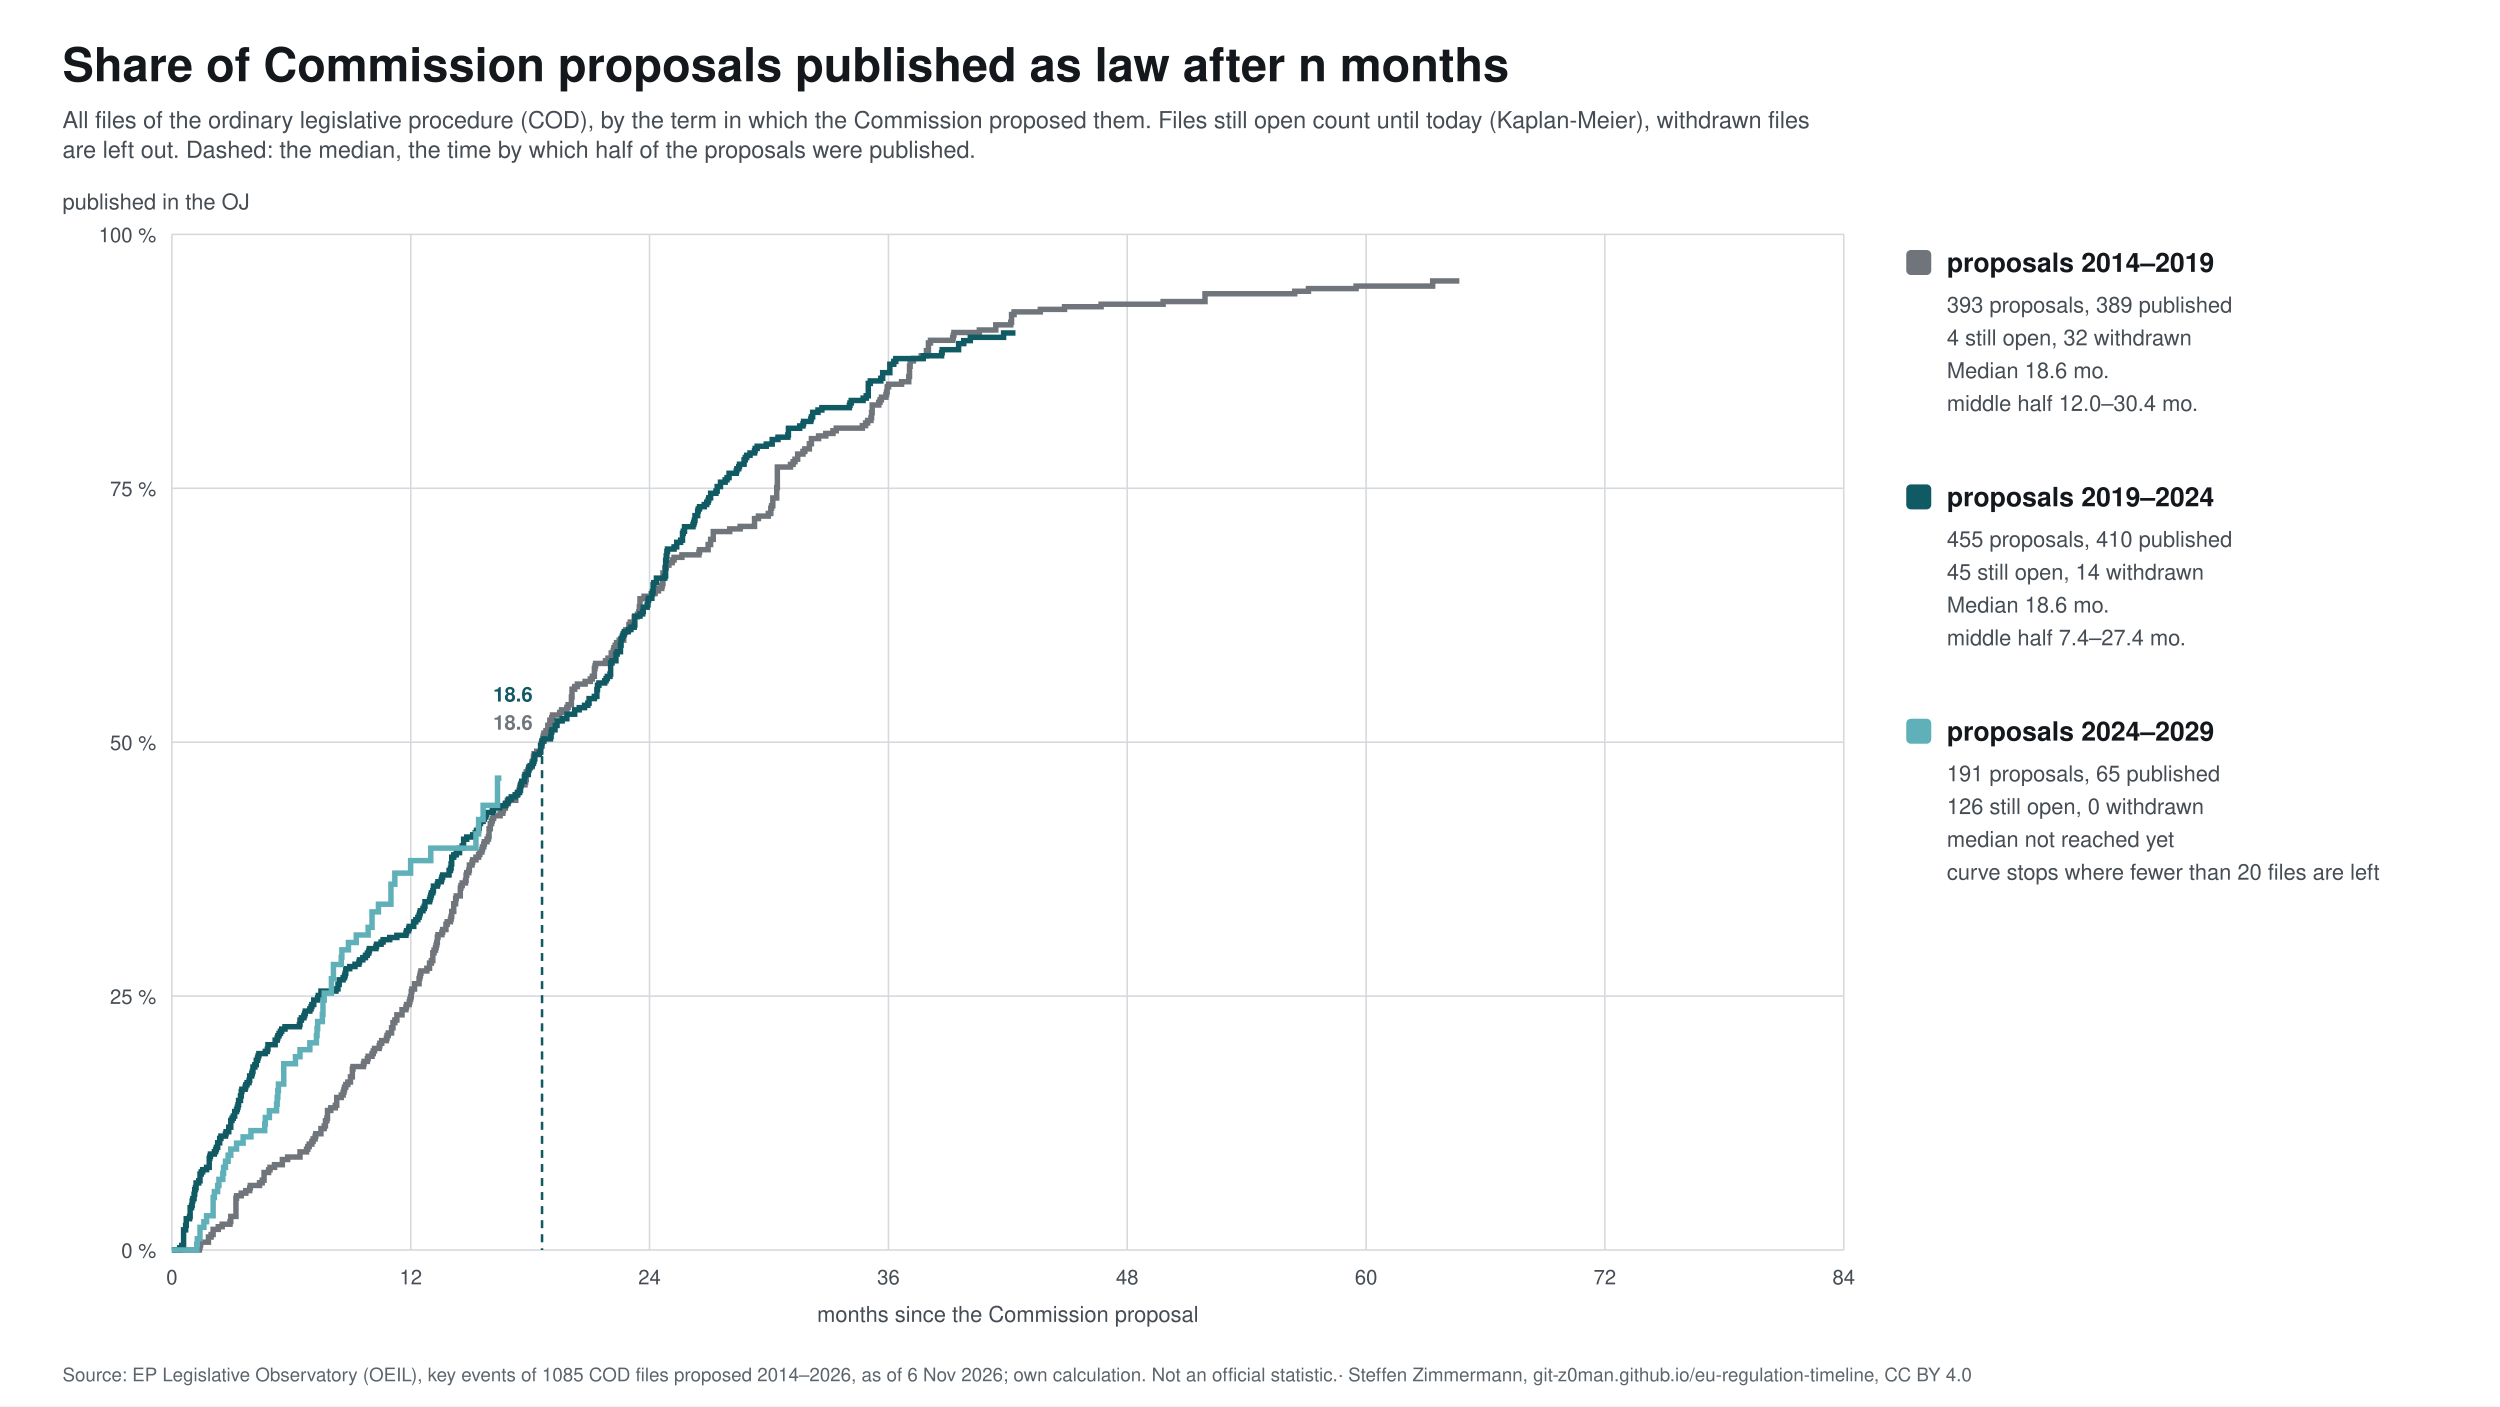
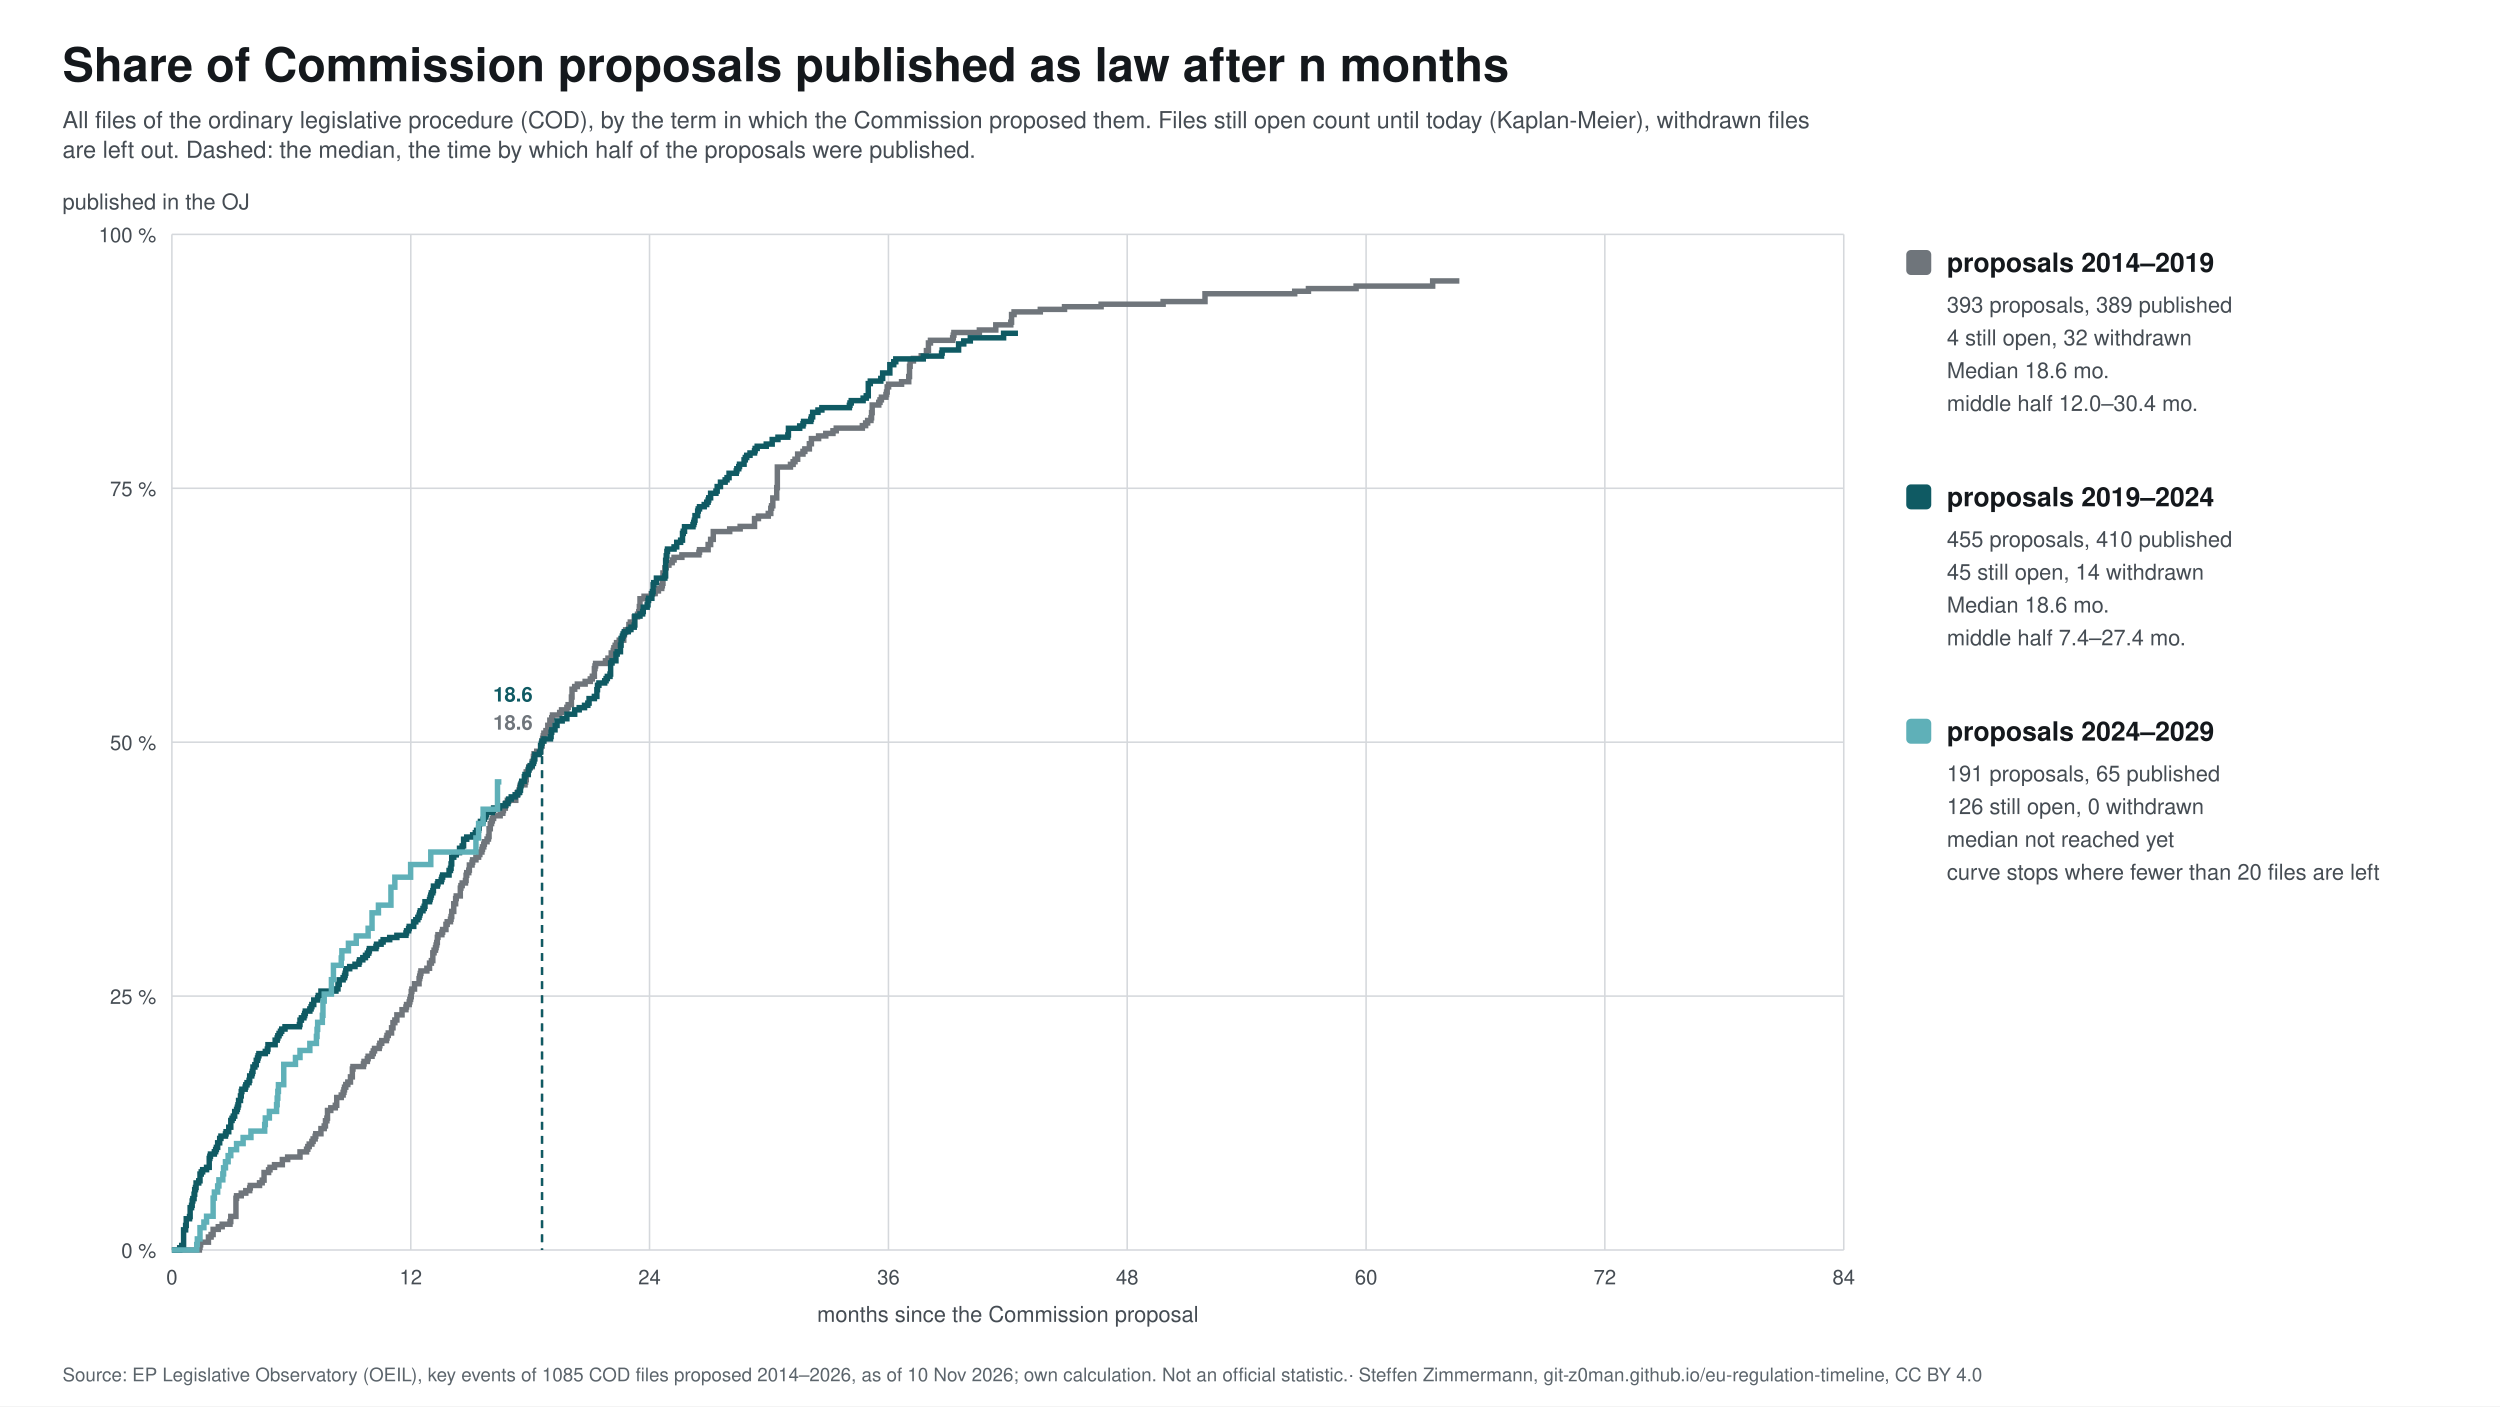
<svg xmlns="http://www.w3.org/2000/svg" width="1600" height="900" viewBox="0 0 1600 900" font-family="&quot;Source Sans 3&quot;, Helvetica, Arial, sans-serif">
  <rect width="1600" height="900" fill="#ffffff" />
  <text x="40.0" y="52.0" font-size="30" fill="#14181c" text-anchor="start" font-weight="bold">Share of Commission proposals published as law after n months</text>
  <text x="40.0" y="82.0" font-size="15" fill="#454c53" text-anchor="start">All files of the ordinary legislative procedure (COD), by the term in which the Commission proposed them. Files still open count until today (Kaplan-Meier), withdrawn files</text>
  <text x="40.0" y="101.0" font-size="15" fill="#454c53" text-anchor="start">are left out. Dashed: the median, the time by which half of the proposals were published.</text>
  <line x1="110" y1="800.0" x2="1180" y2="800.0" stroke="#d5d8dc" />
  <text x="100.0" y="805.0" font-size="13" fill="#454c53" text-anchor="end">0 %</text>
  <line x1="110" y1="637.5" x2="1180" y2="637.5" stroke="#d5d8dc" />
  <text x="100.0" y="642.5" font-size="13" fill="#454c53" text-anchor="end">25 %</text>
  <line x1="110" y1="475.0" x2="1180" y2="475.0" stroke="#d5d8dc" />
  <text x="100.0" y="480.0" font-size="13" fill="#454c53" text-anchor="end">50 %</text>
  <line x1="110" y1="312.5" x2="1180" y2="312.5" stroke="#d5d8dc" />
  <text x="100.0" y="317.5" font-size="13" fill="#454c53" text-anchor="end">75 %</text>
  <line x1="110" y1="150.0" x2="1180" y2="150.0" stroke="#d5d8dc" />
  <text x="100.0" y="155.0" font-size="13" fill="#454c53" text-anchor="end">100 %</text>
  <line x1="110.0" y1="150" x2="110.0" y2="800" stroke="#d5d8dc" />
  <text x="110.0" y="822.0" font-size="13" fill="#454c53" text-anchor="middle">0</text>
  <line x1="262.9" y1="150" x2="262.9" y2="800" stroke="#d5d8dc" />
  <text x="262.9" y="822.0" font-size="13" fill="#454c53" text-anchor="middle">12</text>
  <line x1="415.7" y1="150" x2="415.7" y2="800" stroke="#d5d8dc" />
  <text x="415.7" y="822.0" font-size="13" fill="#454c53" text-anchor="middle">24</text>
  <line x1="568.6" y1="150" x2="568.6" y2="800" stroke="#d5d8dc" />
  <text x="568.6" y="822.0" font-size="13" fill="#454c53" text-anchor="middle">36</text>
  <line x1="721.4" y1="150" x2="721.4" y2="800" stroke="#d5d8dc" />
  <text x="721.4" y="822.0" font-size="13" fill="#454c53" text-anchor="middle">48</text>
  <line x1="874.3" y1="150" x2="874.3" y2="800" stroke="#d5d8dc" />
  <text x="874.3" y="822.0" font-size="13" fill="#454c53" text-anchor="middle">60</text>
  <line x1="1027.1" y1="150" x2="1027.1" y2="800" stroke="#d5d8dc" />
  <text x="1027.1" y="822.0" font-size="13" fill="#454c53" text-anchor="middle">72</text>
  <line x1="1180.0" y1="150" x2="1180.0" y2="800" stroke="#d5d8dc" />
  <text x="1180.0" y="822.0" font-size="13" fill="#454c53" text-anchor="middle">84</text>
  <text x="645.0" y="846.0" font-size="14" fill="#454c53" text-anchor="middle">months since the Commission proposal</text>
  <text x="40.0" y="134.0" font-size="14" fill="#454c53" text-anchor="start">published in the OJ</text>
  <path d="M110.0,800.0 L110.0,800.0 L110.0,800.0 L127.6,800.0 L127.6,798.3 L128.0,798.3 L128.0,796.7 L128.4,796.7 L128.4,795.0 L133.4,795.0 L133.4,791.7 L135.1,791.7 L135.1,790.1 L136.4,790.1 L136.4,786.8 L139.7,786.8 L139.7,785.1 L142.2,785.1 L142.2,783.5 L147.2,783.5 L147.2,781.8 L147.7,781.8 L147.7,778.5 L151.0,778.5 L151.0,766.9 L151.4,766.9 L151.4,765.3 L154.4,765.3 L154.4,763.6 L157.3,763.6 L157.3,762.0 L159.8,762.0 L159.8,760.3 L160.2,760.3 L160.2,758.7 L166.1,758.7 L166.1,757.0 L167.8,757.0 L167.8,755.3 L169.0,755.3 L169.0,750.4 L171.9,750.4 L171.9,748.7 L172.8,748.7 L172.8,747.1 L175.7,747.1 L175.7,745.4 L180.7,745.4 L180.7,742.1 L184.1,742.1 L184.1,740.5 L192.0,740.5 L192.0,737.2 L196.2,737.2 L196.2,735.5 L197.0,735.5 L197.0,733.8 L197.9,733.8 L197.9,732.2 L199.6,732.2 L199.6,730.5 L200.4,730.5 L200.4,728.9 L201.7,728.9 L201.7,727.2 L202.1,727.2 L202.1,725.6 L205.4,725.6 L205.4,722.3 L207.5,722.3 L207.5,720.6 L208.3,720.6 L208.3,717.3 L209.2,717.3 L209.2,715.6 L209.6,715.6 L209.6,710.7 L211.7,710.7 L211.7,709.0 L214.6,709.0 L214.6,707.4 L215.5,707.4 L215.5,702.4 L218.4,702.4 L218.4,700.8 L219.6,700.8 L219.6,699.1 L220.1,699.1 L220.1,697.5 L220.5,697.5 L220.5,695.8 L221.3,695.8 L221.3,694.1 L222.6,694.1 L222.6,692.5 L224.3,692.5 L224.3,689.2 L225.5,689.2 L225.5,684.2 L225.9,684.2 L225.9,682.6 L232.6,682.6 L232.6,680.9 L233.0,680.9 L233.0,679.3 L235.1,679.3 L235.1,677.6 L235.6,677.6 L235.6,676.0 L238.1,676.0 L238.1,674.3 L238.9,674.3 L238.9,672.6 L239.7,672.6 L239.7,671.0 L242.7,671.0 L242.7,669.3 L243.1,669.3 L243.1,667.7 L244.3,667.7 L244.3,666.0 L247.3,666.0 L247.3,664.4 L247.7,664.4 L247.7,662.7 L248.5,662.7 L248.5,661.1 L250.6,661.1 L250.6,657.8 L251.5,657.8 L251.5,654.5 L252.7,654.5 L252.7,652.8 L254.0,652.8 L254.0,649.5 L257.3,649.5 L257.3,646.2 L259.8,646.2 L259.8,644.5 L260.2,644.5 L260.2,642.9 L261.9,642.9 L261.9,641.2 L262.3,641.2 L262.3,639.6 L262.8,639.6 L262.8,637.9 L263.2,637.9 L263.2,634.6 L263.6,634.6 L263.6,633.0 L265.3,633.0 L265.3,629.6 L268.2,629.6 L268.2,626.3 L268.6,626.3 L268.6,624.7 L269.0,624.7 L269.0,623.0 L269.4,623.0 L269.4,621.4 L273.2,621.4 L273.2,619.7 L274.9,619.7 L274.9,616.4 L276.1,616.4 L276.1,614.8 L277.0,614.8 L277.0,609.8 L277.8,609.8 L277.8,608.1 L278.7,608.1 L278.7,606.5 L279.1,606.5 L279.1,604.8 L279.5,604.8 L279.5,603.2 L279.9,603.2 L279.9,599.9 L280.3,599.9 L280.3,598.2 L282.8,598.2 L282.8,596.6 L283.3,596.6 L283.3,594.9 L285.4,594.9 L285.4,591.6 L286.2,591.6 L286.2,589.9 L288.3,589.9 L288.3,588.3 L288.7,588.3 L288.7,586.6 L289.1,586.6 L289.1,583.3 L290.4,583.3 L290.4,578.4 L291.6,578.4 L291.6,575.1 L292.0,575.1 L292.0,573.4 L294.6,573.4 L294.6,568.4 L295.0,568.4 L295.0,566.8 L295.8,566.8 L295.8,565.1 L297.9,565.1 L297.9,563.5 L298.3,563.5 L298.3,560.2 L298.7,560.2 L298.7,558.5 L300.0,558.5 L300.0,556.9 L300.4,556.9 L300.4,553.6 L302.1,553.6 L302.1,551.9 L302.5,551.9 L302.5,550.3 L304.6,550.3 L304.6,548.6 L306.3,548.6 L306.3,546.9 L307.1,546.9 L307.1,545.3 L308.4,545.3 L308.4,543.6 L308.8,543.6 L308.8,542.0 L309.6,542.0 L309.6,540.3 L310.0,540.3 L310.0,538.7 L311.7,538.7 L311.7,537.0 L312.6,537.0 L312.6,535.4 L313.0,535.4 L313.0,530.4 L313.8,530.4 L313.8,527.1 L314.6,527.1 L314.6,525.4 L315.1,525.4 L315.1,523.8 L315.9,523.8 L315.9,522.1 L320.1,522.1 L320.1,520.5 L321.8,520.5 L321.8,518.8 L322.2,518.8 L322.2,517.2 L323.4,517.2 L323.4,515.5 L323.9,515.5 L323.9,513.9 L324.7,513.9 L324.7,512.2 L330.1,512.2 L330.1,508.9 L331.0,508.9 L331.0,507.3 L332.2,507.3 L332.2,505.6 L332.6,505.6 L332.6,503.9 L333.1,503.9 L333.1,502.3 L336.0,502.3 L336.0,500.6 L336.4,500.6 L336.4,499.0 L336.8,499.0 L336.8,494.0 L338.1,494.0 L338.1,492.4 L338.5,492.4 L338.5,490.7 L340.6,490.7 L340.6,487.4 L341.4,487.4 L341.4,484.1 L341.8,484.1 L341.8,482.4 L343.5,482.4 L343.5,480.8 L346.0,480.8 L346.0,477.5 L346.9,477.5 L346.9,474.2 L347.3,474.2 L347.3,472.5 L347.7,472.5 L347.7,470.9 L348.1,470.9 L348.1,469.2 L349.4,469.2 L349.4,467.6 L350.6,467.6 L350.6,464.2 L351.9,464.2 L351.9,460.9 L353.1,460.9 L353.1,459.3 L353.6,459.3 L353.6,457.6 L358.2,457.6 L358.2,456.0 L359.4,456.0 L359.4,454.3 L362.8,454.3 L362.8,452.7 L363.6,452.7 L363.6,451.0 L365.7,451.0 L365.7,446.1 L366.1,446.1 L366.1,441.1 L367.8,441.1 L367.8,439.4 L369.5,439.4 L369.5,437.8 L374.5,437.8 L374.5,436.1 L377.8,436.1 L377.8,434.5 L379.1,434.5 L379.1,432.8 L380.4,432.8 L380.4,427.9 L380.8,427.9 L380.8,426.2 L381.2,426.2 L381.2,424.6 L387.5,424.6 L387.5,422.9 L389.1,422.9 L389.1,421.2 L391.2,421.2 L391.2,417.9 L392.5,417.9 L392.5,416.3 L392.9,416.3 L392.9,414.6 L393.7,414.6 L393.7,413.0 L394.6,413.0 L394.6,411.3 L396.3,411.3 L396.3,409.7 L399.2,409.7 L399.2,406.4 L399.6,406.4 L399.6,404.7 L400.4,404.7 L400.4,403.1 L402.5,403.1 L402.5,399.7 L403.4,399.7 L403.4,398.1 L405.9,398.1 L405.9,394.8 L408.0,394.8 L408.0,393.1 L408.8,393.1 L408.8,391.5 L409.2,391.5 L409.2,388.2 L409.6,388.2 L409.6,383.2 L412.2,383.2 L412.2,381.6 L416.8,381.6 L416.8,379.9 L419.3,379.9 L419.3,378.2 L421.4,378.2 L421.4,376.6 L423.5,376.6 L423.5,374.9 L423.9,374.9 L423.9,373.3 L424.3,373.3 L424.3,366.7 L425.5,366.7 L425.5,363.4 L426.4,363.4 L426.4,361.7 L428.1,361.7 L428.1,360.1 L430.2,360.1 L430.2,358.4 L431.4,358.4 L431.4,356.7 L436.4,356.7 L436.4,355.1 L447.3,355.1 L447.3,353.4 L447.7,353.4 L447.7,351.8 L453.2,351.8 L453.2,348.5 L454.8,348.5 L454.8,345.2 L456.5,345.2 L456.5,340.2 L467.0,340.2 L467.0,338.5 L473.7,338.5 L473.7,336.9 L482.9,336.9 L482.9,331.9 L485.4,331.9 L485.4,330.3 L491.7,330.3 L491.7,328.6 L493.3,328.6 L493.3,325.3 L493.8,325.3 L493.8,323.7 L494.6,323.7 L494.6,318.7 L497.1,318.7 L497.1,312.1 L497.5,312.1 L497.5,298.9 L505.9,298.9 L505.9,297.2 L507.6,297.2 L507.6,295.5 L508.8,295.5 L508.8,293.9 L510.5,293.9 L510.5,290.6 L513.9,290.6 L513.9,288.9 L515.1,288.9 L515.1,287.3 L518.0,287.3 L518.0,284.0 L519.3,284.0 L519.3,280.7 L523.9,280.7 L523.9,279.0 L528.5,279.0 L528.5,277.4 L533.1,277.4 L533.1,275.7 L535.2,275.7 L535.2,274.0 L551.9,274.0 L551.9,272.4 L554.0,272.4 L554.0,270.7 L555.3,270.7 L555.3,269.1 L557.4,269.1 L557.4,267.4 L557.8,267.4 L557.8,264.1 L558.2,264.1 L558.2,259.2 L562.4,259.2 L562.4,257.5 L563.2,257.5 L563.2,255.9 L564.1,255.9 L564.1,254.2 L567.0,254.2 L567.0,252.5 L567.4,252.5 L567.4,250.9 L567.8,250.9 L567.8,247.6 L568.7,247.6 L568.7,245.9 L577.0,245.9 L577.0,244.3 L581.6,244.3 L581.6,241.0 L582.1,241.0 L582.1,234.4 L582.5,234.4 L582.5,231.0 L584.6,231.0 L584.6,229.4 L589.6,229.4 L589.6,227.7 L592.9,227.7 L592.9,224.4 L594.2,224.4 L594.2,219.5 L595.5,219.5 L595.5,217.8 L609.7,217.8 L609.7,216.2 L610.1,216.2 L610.1,214.5 L610.5,214.5 L610.5,212.8 L626.8,212.8 L626.8,211.2 L637.3,211.2 L637.3,207.9 L646.9,207.9 L646.9,206.2 L647.4,206.2 L647.4,201.3 L649.0,201.3 L649.0,199.6 L665.8,199.6 L665.8,198.0 L681.3,198.0 L681.3,196.3 L704.7,196.3 L704.7,194.7 L744.4,194.7 L744.4,193.0 L771.2,193.0 L771.2,188.0 L828.6,188.0 L828.6,186.4 L837.4,186.4 L837.4,184.7 L867.9,184.7 L867.9,183.1 L916.9,183.1 L916.9,179.8 L934.0,179.8" fill="none" stroke="#6f757b" stroke-width="3.5" />
  <line x1="346.9" y1="475.0" x2="346.9" y2="800" stroke="#6f757b" stroke-width="1.5" stroke-dasharray="5 4" />
  <text x="340.9" y="467.0" font-size="13" fill="#6f757b" text-anchor="end" font-weight="bold">18.6</text>
  <rect x="1220" y="160" width="16" height="16" rx="3" fill="#6f757b" />
  <text x="1246.0" y="174.0" font-size="17" fill="#14181c" text-anchor="start" font-weight="bold">proposals 2014–2019</text>
  <text x="1246.0" y="200.0" font-size="14" fill="#454c53" text-anchor="start">393 proposals, 389 published</text>
  <text x="1246.0" y="221.0" font-size="14" fill="#454c53" text-anchor="start">4 still open, 32 withdrawn</text>
  <text x="1246.0" y="242.0" font-size="14" fill="#454c53" text-anchor="start">Median 18.6 mo.</text>
  <text x="1246.0" y="263.0" font-size="14" fill="#454c53" text-anchor="start">middle half 12.0–30.4 mo.</text>
-   <path d="M110.0,800.0 L110.0,800.0 L110.0,800.0 L115.0,800.0 L115.0,798.6 L116.3,798.6 L116.3,797.1 L117.5,797.1 L117.5,787.1 L118.8,787.1 L118.8,784.3 L119.2,784.3 L119.2,780.0 L121.3,780.0 L121.3,778.6 L121.7,778.6 L121.7,772.9 L122.6,772.9 L122.6,771.4 L123.0,771.4 L123.0,768.6 L123.4,768.6 L123.4,767.1 L124.2,767.1 L124.2,764.3 L124.6,764.3 L124.6,761.4 L125.1,761.4 L125.1,760.0 L125.5,760.0 L125.5,757.1 L127.2,757.1 L127.2,755.7 L128.0,755.7 L128.0,751.4 L128.8,751.4 L128.8,750.0 L129.7,750.0 L129.7,748.6 L132.2,748.6 L132.2,747.1 L133.9,747.1 L133.9,741.4 L134.3,741.4 L134.3,740.0 L134.7,740.0 L134.7,738.6 L137.2,738.6 L137.2,737.1 L138.0,737.1 L138.0,735.7 L138.5,735.7 L138.5,734.3 L139.3,734.3 L139.3,731.4 L140.6,731.4 L140.6,728.6 L141.4,728.6 L141.4,727.1 L144.3,727.1 L144.3,725.7 L144.7,725.7 L144.7,724.3 L146.4,724.3 L146.4,721.4 L147.7,721.4 L147.7,717.1 L148.5,717.1 L148.5,715.7 L149.3,715.7 L149.3,714.3 L150.2,714.3 L150.2,711.4 L151.4,711.4 L151.4,710.0 L151.9,710.0 L151.9,708.6 L152.3,708.6 L152.3,707.1 L152.7,707.1 L152.7,704.3 L153.9,704.3 L153.9,701.4 L154.4,701.4 L154.4,698.6 L154.8,698.6 L154.8,697.1 L156.9,697.1 L156.9,695.7 L157.3,695.7 L157.3,694.3 L158.1,694.3 L158.1,692.9 L159.4,692.9 L159.4,691.4 L159.8,691.4 L159.8,688.6 L161.1,688.6 L161.1,687.1 L161.5,687.1 L161.5,685.7 L161.9,685.7 L161.9,682.9 L163.1,682.9 L163.1,681.4 L164.0,681.4 L164.0,678.6 L164.8,678.6 L164.8,677.1 L165.2,677.1 L165.2,675.7 L165.7,675.7 L165.7,674.3 L169.8,674.3 L169.8,672.9 L171.1,672.9 L171.1,671.4 L171.5,671.4 L171.5,668.6 L176.1,668.6 L176.1,665.7 L177.4,665.7 L177.4,664.3 L177.8,664.3 L177.8,662.9 L178.6,662.9 L178.6,661.4 L179.5,661.4 L179.5,660.0 L180.3,660.0 L180.3,658.6 L182.4,658.6 L182.4,657.1 L191.6,657.1 L191.6,655.7 L192.0,655.7 L192.0,652.9 L192.9,652.9 L192.9,651.4 L194.5,651.4 L194.5,650.0 L195.0,650.0 L195.0,648.6 L195.4,648.6 L195.4,647.1 L198.3,647.1 L198.3,645.7 L199.1,645.7 L199.1,644.3 L199.6,644.3 L199.6,642.9 L200.8,642.9 L200.8,640.0 L203.3,640.0 L203.3,638.6 L203.7,638.6 L203.7,637.1 L205.4,637.1 L205.4,634.3 L215.0,634.3 L215.0,632.9 L216.3,632.9 L216.3,630.0 L217.1,630.0 L217.1,627.1 L219.6,627.1 L219.6,625.7 L220.5,625.7 L220.5,624.3 L220.9,624.3 L220.9,622.9 L221.3,622.9 L221.3,620.0 L223.8,620.0 L223.8,618.6 L227.2,618.6 L227.2,617.1 L229.7,617.1 L229.7,615.7 L230.1,615.7 L230.1,614.3 L232.2,614.3 L232.2,612.9 L233.9,612.9 L233.9,611.4 L235.1,611.4 L235.1,610.0 L236.0,610.0 L236.0,608.6 L236.4,608.6 L236.4,607.1 L240.6,607.1 L240.6,605.7 L241.0,605.7 L241.0,604.3 L243.9,604.3 L243.9,602.9 L245.2,602.9 L245.2,601.4 L249.4,601.4 L249.4,600.0 L254.0,600.0 L254.0,598.6 L259.8,598.6 L259.8,597.1 L260.2,597.1 L260.2,595.7 L261.5,595.7 L261.5,594.3 L261.9,594.3 L261.9,592.9 L264.8,592.9 L264.8,590.0 L266.1,590.0 L266.1,588.6 L267.4,588.6 L267.4,587.1 L268.2,587.1 L268.2,585.7 L268.6,585.7 L268.6,584.3 L269.0,584.3 L269.0,582.9 L270.7,582.9 L270.7,581.4 L271.5,581.4 L271.5,580.0 L272.0,580.0 L272.0,577.1 L274.9,577.1 L274.9,575.7 L275.3,575.7 L275.3,574.3 L275.7,574.3 L275.7,572.9 L276.1,572.9 L276.1,571.4 L277.0,571.4 L277.0,570.0 L277.4,570.0 L277.4,567.1 L279.9,567.1 L279.9,565.7 L280.3,565.7 L280.3,564.3 L282.4,564.3 L282.4,562.9 L282.8,562.9 L282.8,561.4 L283.3,561.4 L283.3,560.0 L287.4,560.0 L287.4,557.1 L288.3,557.1 L288.3,555.7 L288.7,555.7 L288.7,552.9 L289.1,552.9 L289.1,548.6 L290.4,548.6 L290.4,547.1 L292.0,547.1 L292.0,545.7 L294.1,545.7 L294.1,542.9 L295.8,542.9 L295.8,541.4 L296.7,541.4 L296.7,537.1 L298.7,537.1 L298.7,535.7 L302.5,535.7 L302.5,534.3 L304.2,534.3 L304.2,532.9 L305.0,532.9 L305.0,531.4 L306.3,531.4 L306.3,530.0 L306.7,530.0 L306.7,527.1 L307.5,527.1 L307.5,525.7 L309.2,525.7 L309.2,524.3 L310.0,524.3 L310.0,522.9 L310.9,522.9 L310.9,521.4 L311.3,521.4 L311.3,520.0 L315.1,520.0 L315.1,518.6 L315.9,518.6 L315.9,517.1 L319.7,517.1 L319.7,515.7 L323.4,515.7 L323.4,514.3 L325.1,514.3 L325.1,512.9 L325.5,512.9 L325.5,511.4 L327.2,511.4 L327.2,510.0 L329.7,510.0 L329.7,508.6 L331.4,508.6 L331.4,507.1 L332.6,507.1 L332.6,505.7 L333.1,505.7 L333.1,502.9 L333.5,502.9 L333.5,501.4 L333.9,501.4 L333.9,500.0 L335.6,500.0 L335.6,497.1 L336.0,497.1 L336.0,495.7 L338.1,495.7 L338.1,492.9 L338.5,492.9 L338.5,491.4 L339.3,491.4 L339.3,490.0 L340.6,490.0 L340.6,488.6 L341.4,488.6 L341.4,487.1 L341.8,487.1 L341.8,485.7 L342.3,485.7 L342.3,482.9 L345.2,482.9 L345.2,481.4 L346.0,481.4 L346.0,477.1 L346.5,477.1 L346.5,475.7 L346.9,475.7 L346.9,474.3 L348.1,474.3 L348.1,472.9 L352.3,472.9 L352.3,471.4 L352.7,471.4 L352.7,468.6 L353.1,468.6 L353.1,467.1 L355.2,467.1 L355.2,464.3 L356.5,464.3 L356.5,461.4 L359.8,461.4 L359.8,460.0 L362.8,460.0 L362.8,457.1 L367.8,457.1 L367.8,454.3 L370.7,454.3 L370.7,452.9 L374.1,452.9 L374.1,451.4 L376.2,451.4 L376.2,450.0 L377.0,450.0 L377.0,447.1 L380.4,447.1 L380.4,445.7 L382.0,445.7 L382.0,441.4 L382.4,441.4 L382.4,438.6 L383.3,438.6 L383.3,437.1 L387.0,437.1 L387.0,435.7 L387.9,435.7 L387.9,434.3 L388.7,434.3 L388.7,432.9 L390.4,432.9 L390.4,431.4 L390.8,431.4 L390.8,424.3 L391.7,424.3 L391.7,422.9 L394.2,422.9 L394.2,418.6 L395.0,418.6 L395.0,417.1 L397.1,417.1 L397.1,412.9 L397.5,412.9 L397.5,408.6 L398.3,408.6 L398.3,407.1 L398.8,407.1 L398.8,405.7 L399.6,405.7 L399.6,404.3 L402.1,404.3 L402.1,402.9 L403.8,402.9 L403.8,401.4 L405.9,401.4 L405.9,400.0 L406.3,400.0 L406.3,394.3 L409.6,394.3 L409.6,392.9 L411.3,392.9 L411.3,391.4 L411.7,391.4 L411.7,388.6 L414.2,388.6 L414.2,387.1 L414.7,387.1 L414.7,384.3 L415.1,384.3 L415.1,382.9 L417.2,382.9 L417.2,380.0 L417.6,380.0 L417.6,378.6 L418.0,378.6 L418.0,374.3 L418.4,374.3 L418.4,372.9 L420.1,372.9 L420.1,370.0 L425.5,370.0 L425.5,368.6 L426.0,368.6 L426.0,358.6 L426.4,358.6 L426.4,355.7 L426.8,355.7 L426.8,352.9 L427.2,352.9 L427.2,351.4 L431.4,351.4 L431.4,350.0 L433.1,350.0 L433.1,347.1 L435.6,347.1 L435.6,345.7 L436.8,345.7 L436.8,341.4 L437.3,341.4 L437.3,340.0 L438.1,340.0 L438.1,337.1 L443.5,337.1 L443.5,335.7 L444.0,335.7 L444.0,334.3 L444.4,334.3 L444.4,332.9 L444.8,332.9 L444.8,330.0 L446.5,330.0 L446.5,327.1 L446.9,327.1 L446.9,325.7 L447.7,325.7 L447.7,324.3 L450.7,324.3 L450.7,322.9 L452.3,322.9 L452.3,321.4 L453.2,321.4 L453.2,320.0 L453.6,320.0 L453.6,318.6 L454.8,318.6 L454.8,315.7 L458.2,315.7 L458.2,314.3 L459.0,314.3 L459.0,311.4 L461.1,311.4 L461.1,308.6 L464.1,308.6 L464.1,307.1 L465.3,307.1 L465.3,305.7 L466.6,305.7 L466.6,302.9 L471.2,302.9 L471.2,301.4 L471.6,301.4 L471.6,300.0 L472.8,300.0 L472.8,298.6 L473.3,298.6 L473.3,297.1 L476.2,297.1 L476.2,294.3 L477.0,294.3 L477.0,292.8 L477.9,292.8 L477.9,291.4 L480.0,291.4 L480.0,289.9 L482.9,289.9 L482.9,288.5 L483.3,288.5 L483.3,287.0 L484.6,287.0 L484.6,285.6 L490.4,285.6 L490.4,284.2 L494.2,284.2 L494.2,281.3 L497.9,281.3 L497.9,279.8 L504.2,279.8 L504.2,278.4 L504.6,278.4 L504.6,274.1 L511.8,274.1 L511.8,272.6 L513.9,272.6 L513.9,271.2 L514.3,271.2 L514.3,269.7 L518.9,269.7 L518.9,268.2 L519.3,268.2 L519.3,266.8 L520.1,266.8 L520.1,263.9 L523.5,263.9 L523.5,262.4 L526.0,262.4 L526.0,260.9 L543.6,260.9 L543.6,259.4 L544.0,259.4 L544.0,257.9 L544.8,257.9 L544.8,256.3 L552.4,256.3 L552.4,254.8 L554.4,254.8 L554.4,253.3 L555.7,253.3 L555.7,245.4 L557.0,245.4 L557.0,243.8 L563.7,243.8 L563.7,242.1 L564.9,242.1 L564.9,238.5 L569.5,238.5 L569.5,233.1 L572.0,233.1 L572.0,231.3 L573.3,231.3 L573.3,229.5 L590.9,229.5 L590.9,227.7 L602.6,227.7 L602.6,225.8 L603.0,225.8 L603.0,223.8 L613.5,223.8 L613.5,219.9 L616.8,219.9 L616.8,218.0 L621.0,218.0 L621.0,215.9 L642.3,215.9 L642.3,213.1 L649.9,213.1" fill="none" stroke="#0f5a63" stroke-width="3.5" />
+   <path d="M110.0,800.0 L110.0,800.0 L110.0,800.0 L115.0,800.0 L115.0,798.6 L116.3,798.6 L116.3,797.1 L117.5,797.1 L117.5,787.1 L118.8,787.1 L118.8,784.3 L119.2,784.3 L119.2,780.0 L121.3,780.0 L121.3,778.6 L121.7,778.6 L121.7,772.9 L122.6,772.9 L122.6,771.4 L123.0,771.4 L123.0,768.6 L123.4,768.6 L123.4,767.1 L124.2,767.1 L124.2,764.3 L124.6,764.3 L124.6,761.4 L125.1,761.4 L125.1,760.0 L125.5,760.0 L125.5,757.1 L127.2,757.1 L127.2,755.7 L128.0,755.7 L128.0,751.4 L128.8,751.4 L128.8,750.0 L129.7,750.0 L129.7,748.6 L132.2,748.6 L132.2,747.1 L133.9,747.1 L133.9,741.4 L134.3,741.4 L134.3,740.0 L134.7,740.0 L134.7,738.6 L137.2,738.6 L137.2,737.1 L138.0,737.1 L138.0,735.7 L138.5,735.7 L138.5,734.3 L139.3,734.3 L139.3,731.4 L140.6,731.4 L140.6,728.6 L141.4,728.6 L141.4,727.1 L144.3,727.1 L144.3,725.7 L144.7,725.7 L144.7,724.3 L146.4,724.3 L146.4,721.4 L147.7,721.4 L147.7,717.1 L148.5,717.1 L148.5,715.7 L149.3,715.7 L149.3,714.3 L150.2,714.3 L150.2,711.4 L151.4,711.4 L151.4,710.0 L151.9,710.0 L151.9,708.6 L152.3,708.6 L152.3,707.1 L152.7,707.1 L152.7,704.3 L153.9,704.3 L153.9,701.4 L154.4,701.4 L154.4,698.6 L154.8,698.6 L154.8,697.1 L156.9,697.1 L156.9,695.7 L157.3,695.7 L157.3,694.3 L158.1,694.3 L158.1,692.9 L159.4,692.9 L159.4,691.4 L159.8,691.4 L159.8,688.6 L161.1,688.6 L161.1,687.1 L161.5,687.1 L161.5,685.7 L161.9,685.7 L161.9,682.9 L163.1,682.9 L163.1,681.4 L164.0,681.4 L164.0,678.6 L164.8,678.6 L164.8,677.1 L165.2,677.1 L165.2,675.7 L165.7,675.7 L165.7,674.3 L169.8,674.3 L169.8,672.9 L171.1,672.9 L171.1,671.4 L171.5,671.4 L171.5,668.6 L176.1,668.6 L176.1,665.7 L177.4,665.7 L177.4,664.3 L177.8,664.3 L177.8,662.9 L178.6,662.9 L178.6,661.4 L179.5,661.4 L179.5,660.0 L180.3,660.0 L180.3,658.6 L182.4,658.6 L182.4,657.1 L191.6,657.1 L191.6,655.7 L192.0,655.7 L192.0,652.9 L192.9,652.9 L192.9,651.4 L194.5,651.4 L194.5,650.0 L195.0,650.0 L195.0,648.6 L195.4,648.6 L195.4,647.1 L198.3,647.1 L198.3,645.7 L199.1,645.7 L199.1,644.3 L199.6,644.3 L199.6,642.9 L200.8,642.9 L200.8,640.0 L203.3,640.0 L203.3,638.6 L203.7,638.6 L203.7,637.1 L205.4,637.1 L205.4,634.3 L215.0,634.3 L215.0,632.9 L216.3,632.9 L216.3,630.0 L217.1,630.0 L217.1,627.1 L219.6,627.1 L219.6,625.7 L220.5,625.7 L220.5,624.3 L220.9,624.3 L220.9,622.9 L221.3,622.9 L221.3,620.0 L223.8,620.0 L223.8,618.6 L227.2,618.6 L227.2,617.1 L229.7,617.1 L229.7,615.7 L230.1,615.7 L230.1,614.3 L232.2,614.3 L232.2,612.9 L233.9,612.9 L233.9,611.4 L235.1,611.4 L235.1,610.0 L236.0,610.0 L236.0,608.6 L236.4,608.6 L236.4,607.1 L240.6,607.1 L240.6,605.7 L241.0,605.7 L241.0,604.3 L243.9,604.3 L243.9,602.9 L245.2,602.9 L245.2,601.4 L249.4,601.4 L249.4,600.0 L254.0,600.0 L254.0,598.6 L259.8,598.6 L259.8,597.1 L260.2,597.1 L260.2,595.7 L261.5,595.7 L261.5,594.3 L261.9,594.3 L261.9,592.9 L264.8,592.9 L264.8,590.0 L266.1,590.0 L266.1,588.6 L267.4,588.6 L267.4,587.1 L268.2,587.1 L268.2,585.7 L268.6,585.7 L268.6,584.3 L269.0,584.3 L269.0,582.9 L270.7,582.9 L270.7,581.4 L271.5,581.4 L271.5,580.0 L272.0,580.0 L272.0,577.1 L274.9,577.1 L274.9,575.7 L275.3,575.7 L275.3,574.3 L275.7,574.3 L275.7,572.9 L276.1,572.9 L276.1,571.4 L277.0,571.4 L277.0,570.0 L277.4,570.0 L277.4,567.1 L279.9,567.1 L279.9,565.7 L280.3,565.7 L280.3,564.3 L282.4,564.3 L282.4,562.9 L282.8,562.9 L282.8,561.4 L283.3,561.4 L283.3,560.0 L287.4,560.0 L287.4,557.1 L288.3,557.1 L288.3,555.7 L288.7,555.7 L288.7,552.9 L289.1,552.9 L289.1,548.6 L290.4,548.6 L290.4,547.1 L292.0,547.1 L292.0,545.7 L294.1,545.7 L294.1,542.9 L295.8,542.9 L295.8,541.4 L296.7,541.4 L296.7,537.1 L298.7,537.1 L298.7,535.7 L302.5,535.7 L302.5,534.3 L304.2,534.3 L304.2,532.9 L305.0,532.9 L305.0,531.4 L306.3,531.4 L306.3,530.0 L306.7,530.0 L306.7,527.1 L307.5,527.1 L307.5,525.7 L309.2,525.7 L309.2,524.3 L310.0,524.3 L310.0,522.9 L310.9,522.9 L310.9,521.4 L311.3,521.4 L311.3,520.0 L315.1,520.0 L315.1,518.6 L315.9,518.6 L315.9,517.1 L319.7,517.1 L319.7,515.7 L323.4,515.7 L323.4,514.3 L325.1,514.3 L325.1,512.9 L325.5,512.9 L325.5,511.4 L327.2,511.4 L327.2,510.0 L329.7,510.0 L329.7,508.6 L331.4,508.6 L331.4,507.1 L332.6,507.1 L332.6,505.7 L333.1,505.7 L333.1,502.9 L333.5,502.9 L333.5,501.4 L333.9,501.4 L333.9,500.0 L335.6,500.0 L335.6,497.1 L336.0,497.1 L336.0,495.7 L338.1,495.7 L338.1,492.9 L338.5,492.9 L338.5,491.4 L339.3,491.4 L339.3,490.0 L340.6,490.0 L340.6,488.6 L341.4,488.6 L341.4,487.1 L341.8,487.1 L341.8,485.7 L342.3,485.7 L342.3,482.9 L345.2,482.9 L345.2,481.4 L346.0,481.4 L346.0,477.1 L346.5,477.1 L346.5,475.7 L346.9,475.7 L346.9,474.3 L348.1,474.3 L348.1,472.9 L352.3,472.9 L352.3,471.4 L352.7,471.4 L352.7,468.6 L353.1,468.6 L353.1,467.1 L355.2,467.1 L355.2,464.3 L356.5,464.3 L356.5,461.4 L359.8,461.4 L359.8,460.0 L362.8,460.0 L362.8,457.1 L367.8,457.1 L367.8,454.3 L370.7,454.3 L370.7,452.9 L374.1,452.9 L374.1,451.4 L376.2,451.4 L376.2,450.0 L377.0,450.0 L377.0,447.1 L380.4,447.1 L380.4,445.7 L382.0,445.7 L382.0,441.4 L382.4,441.4 L382.4,438.6 L383.3,438.6 L383.3,437.1 L387.0,437.1 L387.0,435.7 L387.9,435.7 L387.9,434.3 L388.7,434.3 L388.7,432.9 L390.4,432.9 L390.4,431.4 L390.8,431.4 L390.8,424.3 L391.7,424.3 L391.7,422.9 L394.2,422.9 L394.2,418.6 L395.0,418.6 L395.0,417.1 L397.1,417.1 L397.1,412.9 L397.5,412.9 L397.5,408.6 L398.3,408.6 L398.3,407.1 L398.8,407.1 L398.8,405.7 L399.6,405.7 L399.6,404.3 L402.1,404.3 L402.1,402.9 L403.8,402.9 L403.8,401.4 L405.9,401.4 L405.9,400.0 L406.3,400.0 L406.3,394.3 L409.6,394.3 L409.6,392.9 L411.3,392.9 L411.3,391.4 L411.7,391.4 L411.7,388.6 L414.2,388.6 L414.2,387.1 L414.7,387.1 L414.7,384.3 L415.1,384.3 L415.1,382.9 L417.2,382.9 L417.2,380.0 L417.6,380.0 L417.6,378.6 L418.0,378.6 L418.0,374.3 L418.4,374.3 L418.4,372.9 L420.1,372.9 L420.1,370.0 L425.5,370.0 L425.5,368.6 L426.0,368.6 L426.0,358.6 L426.4,358.6 L426.4,355.7 L426.8,355.7 L426.8,352.9 L427.2,352.9 L427.2,351.4 L431.4,351.4 L431.4,350.0 L433.1,350.0 L433.1,347.1 L435.6,347.1 L435.6,345.7 L436.8,345.7 L436.8,341.4 L437.3,341.4 L437.3,340.0 L438.1,340.0 L438.1,337.1 L443.5,337.1 L443.5,335.7 L444.0,335.7 L444.0,334.3 L444.4,334.3 L444.4,332.9 L444.8,332.9 L444.8,330.0 L446.5,330.0 L446.5,327.1 L446.9,327.1 L446.9,325.7 L447.7,325.7 L447.7,324.3 L450.7,324.3 L450.7,322.9 L452.3,322.9 L452.3,321.4 L453.2,321.4 L453.2,320.0 L453.6,320.0 L453.6,318.6 L454.8,318.6 L454.8,315.7 L458.2,315.7 L458.2,314.3 L459.0,314.3 L459.0,311.4 L461.1,311.4 L461.1,308.6 L464.1,308.6 L464.1,307.1 L465.3,307.1 L465.3,305.7 L466.6,305.7 L466.6,302.9 L471.2,302.9 L471.2,301.4 L471.6,301.4 L471.6,300.0 L472.8,300.0 L472.8,298.6 L473.3,298.6 L473.3,297.1 L476.2,297.1 L476.2,294.3 L477.0,294.3 L477.0,292.8 L477.9,292.8 L477.9,291.4 L480.0,291.4 L480.0,289.9 L482.9,289.9 L482.9,288.5 L483.3,288.5 L483.3,287.0 L484.6,287.0 L484.6,285.6 L490.4,285.6 L490.4,284.2 L494.2,284.2 L494.2,281.3 L497.9,281.3 L497.9,279.8 L504.2,279.8 L504.2,278.4 L504.6,278.4 L504.6,274.1 L511.8,274.1 L511.8,272.6 L513.9,272.6 L513.9,271.2 L514.3,271.2 L514.3,269.7 L518.9,269.7 L518.9,268.3 L519.3,268.3 L519.3,266.8 L520.1,266.8 L520.1,263.9 L523.5,263.9 L523.5,262.4 L526.0,262.4 L526.0,260.9 L543.6,260.9 L543.6,259.4 L544.0,259.4 L544.0,257.9 L544.8,257.9 L544.8,256.4 L552.4,256.4 L552.4,254.8 L554.4,254.8 L554.4,253.3 L555.7,253.3 L555.7,245.5 L557.0,245.5 L557.0,243.9 L563.7,243.9 L563.7,242.2 L564.9,242.2 L564.9,238.7 L569.5,238.7 L569.5,233.4 L572.0,233.4 L572.0,231.5 L573.3,231.5 L573.3,229.7 L590.9,229.7 L590.9,227.9 L602.6,227.9 L602.6,226.0 L603.0,226.0 L603.0,224.0 L613.5,224.0 L613.5,220.1 L616.8,220.1 L616.8,218.2 L621.0,218.2 L621.0,216.2 L642.3,216.2 L642.3,213.3 L651.5,213.3" fill="none" stroke="#0f5a63" stroke-width="3.5" />
  <line x1="346.9" y1="475.0" x2="346.9" y2="800" stroke="#0f5a63" stroke-width="1.5" stroke-dasharray="5 4" />
  <text x="340.9" y="449.0" font-size="13" fill="#0f5a63" text-anchor="end" font-weight="bold">18.6</text>
  <rect x="1220" y="310" width="16" height="16" rx="3" fill="#0f5a63" />
  <text x="1246.0" y="324.0" font-size="17" fill="#14181c" text-anchor="start" font-weight="bold">proposals 2019–2024</text>
  <text x="1246.0" y="350.0" font-size="14" fill="#454c53" text-anchor="start">455 proposals, 410 published</text>
  <text x="1246.0" y="371.0" font-size="14" fill="#454c53" text-anchor="start">45 still open, 14 withdrawn</text>
  <text x="1246.0" y="392.0" font-size="14" fill="#454c53" text-anchor="start">Median 18.6 mo.</text>
  <text x="1246.0" y="413.0" font-size="14" fill="#454c53" text-anchor="start">middle half 7.4–27.4 mo.</text>
-   <path d="M110.0,800.0 L110.0,800.0 L110.0,800.0 L125.9,800.0 L125.9,796.4 L126.3,796.4 L126.3,792.8 L128.0,792.8 L128.0,785.5 L130.5,785.5 L130.5,781.9 L132.2,781.9 L132.2,778.1 L136.4,778.1 L136.4,766.4 L137.2,766.4 L137.2,762.6 L139.3,762.6 L139.3,758.7 L140.1,758.7 L140.1,754.8 L142.6,754.8 L142.6,750.9 L143.1,750.9 L143.1,747.1 L144.3,747.1 L144.3,743.2 L146.0,743.2 L146.0,739.3 L147.7,739.3 L147.7,735.4 L151.4,735.4 L151.4,731.6 L155.6,731.6 L155.6,727.6 L160.6,727.6 L160.6,723.6 L169.4,723.6 L169.4,719.4 L169.8,719.4 L169.8,715.2 L172.4,715.2 L172.4,710.9 L177.0,710.9 L177.0,706.7 L177.4,706.7 L177.4,702.4 L177.8,702.4 L177.8,698.1 L178.2,698.1 L178.2,693.8 L181.6,693.8 L181.6,680.8 L189.1,680.8 L189.1,676.3 L192.0,676.3 L192.0,671.8 L198.3,671.8 L198.3,667.4 L202.5,667.4 L202.5,662.8 L202.9,662.8 L202.9,658.3 L203.3,658.3 L203.3,653.8 L206.3,653.8 L206.3,649.2 L206.7,649.2 L206.7,640.1 L207.5,640.1 L207.5,635.6 L212.1,635.6 L212.1,626.4 L213.4,626.4 L213.4,617.3 L218.4,617.3 L218.4,612.6 L218.8,612.6 L218.8,607.9 L223.0,607.9 L223.0,603.2 L228.0,603.2 L228.0,598.4 L235.6,598.4 L235.6,593.5 L238.1,593.5 L238.1,583.6 L242.2,583.6 L242.2,578.7 L250.2,578.7 L250.2,565.9 L252.7,565.9 L252.7,558.8 L262.8,558.8 L262.8,550.8 L275.7,550.8 L275.7,542.8 L304.6,542.8 L304.6,533.7 L306.3,533.7 L306.3,524.5 L309.2,524.5 L309.2,515.4 L318.4,515.4 L318.4,498.0 L320.9,498.0" fill="none" stroke="#5fb0b8" stroke-width="3.5" />
+   <path d="M110.0,800.0 L110.0,800.0 L110.0,800.0 L125.9,800.0 L125.9,796.5 L126.3,796.5 L126.3,792.9 L128.0,792.9 L128.0,785.7 L130.5,785.7 L130.5,782.1 L132.2,782.1 L132.2,778.4 L136.4,778.4 L136.4,766.8 L137.2,766.8 L137.2,762.9 L139.3,762.9 L139.3,759.0 L140.1,759.0 L140.1,755.1 L142.6,755.1 L142.6,751.3 L143.1,751.3 L143.1,747.4 L144.3,747.4 L144.3,743.5 L146.0,743.5 L146.0,739.6 L147.7,739.6 L147.7,735.8 L151.4,735.8 L151.4,731.9 L155.6,731.9 L155.6,728.0 L160.6,728.0 L160.6,723.9 L169.4,723.9 L169.4,719.7 L169.8,719.7 L169.8,715.5 L172.4,715.5 L172.4,711.3 L177.0,711.3 L177.0,707.0 L177.4,707.0 L177.4,702.8 L177.8,702.8 L177.8,698.5 L178.2,698.5 L178.2,694.2 L181.6,694.2 L181.6,681.2 L189.1,681.2 L189.1,676.8 L192.0,676.8 L192.0,672.3 L198.3,672.3 L198.3,667.8 L202.5,667.8 L202.5,663.3 L202.9,663.3 L202.9,658.8 L203.3,658.8 L203.3,654.3 L206.3,654.3 L206.3,649.8 L206.7,649.8 L206.7,640.7 L207.5,640.7 L207.5,636.2 L212.1,636.2 L212.1,627.0 L213.4,627.0 L213.4,617.8 L218.4,617.8 L218.4,613.1 L218.8,613.1 L218.8,608.5 L223.0,608.5 L223.0,603.7 L228.0,603.7 L228.0,599.0 L235.6,599.0 L235.6,594.1 L238.1,594.1 L238.1,584.2 L242.2,584.2 L242.2,579.3 L250.2,579.3 L250.2,567.8 L252.7,567.8 L252.7,561.4 L262.8,561.4 L262.8,553.3 L275.7,553.3 L275.7,545.3 L304.6,545.3 L304.6,536.3 L306.3,536.3 L306.3,527.1 L309.2,527.1 L309.2,517.9 L318.4,517.9 L318.4,500.4 L320.9,500.4" fill="none" stroke="#5fb0b8" stroke-width="3.5" />
  <rect x="1220" y="460" width="16" height="16" rx="3" fill="#5fb0b8" />
  <text x="1246.0" y="474.0" font-size="17" fill="#14181c" text-anchor="start" font-weight="bold">proposals 2024–2029</text>
  <text x="1246.0" y="500.0" font-size="14" fill="#454c53" text-anchor="start">191 proposals, 65 published</text>
  <text x="1246.0" y="521.0" font-size="14" fill="#454c53" text-anchor="start">126 still open, 0 withdrawn</text>
  <text x="1246.0" y="542.0" font-size="14" fill="#454c53" text-anchor="start">median not reached yet</text>
  <text x="1246.0" y="563.0" font-size="14" fill="#454c53" text-anchor="start">curve stops where fewer than 20 files are left</text>
-   <text x="40" y="884" font-size="12" fill="#5b646b">Source: EP Legislative Observatory (OEIL), key events of 1085 COD files proposed 2014–2026, as of 6 Nov 2026; own calculation. Not an official statistic.<tspan> · Steffen Zimmermann, git-z0man.github.io/eu-regulation-timeline, CC BY 4.0</tspan>
+   <text x="40" y="884" font-size="12" fill="#5b646b">Source: EP Legislative Observatory (OEIL), key events of 1085 COD files proposed 2014–2026, as of 10 Nov 2026; own calculation. Not an official statistic.<tspan> · Steffen Zimmermann, git-z0man.github.io/eu-regulation-timeline, CC BY 4.0</tspan>
  </text>
</svg>
